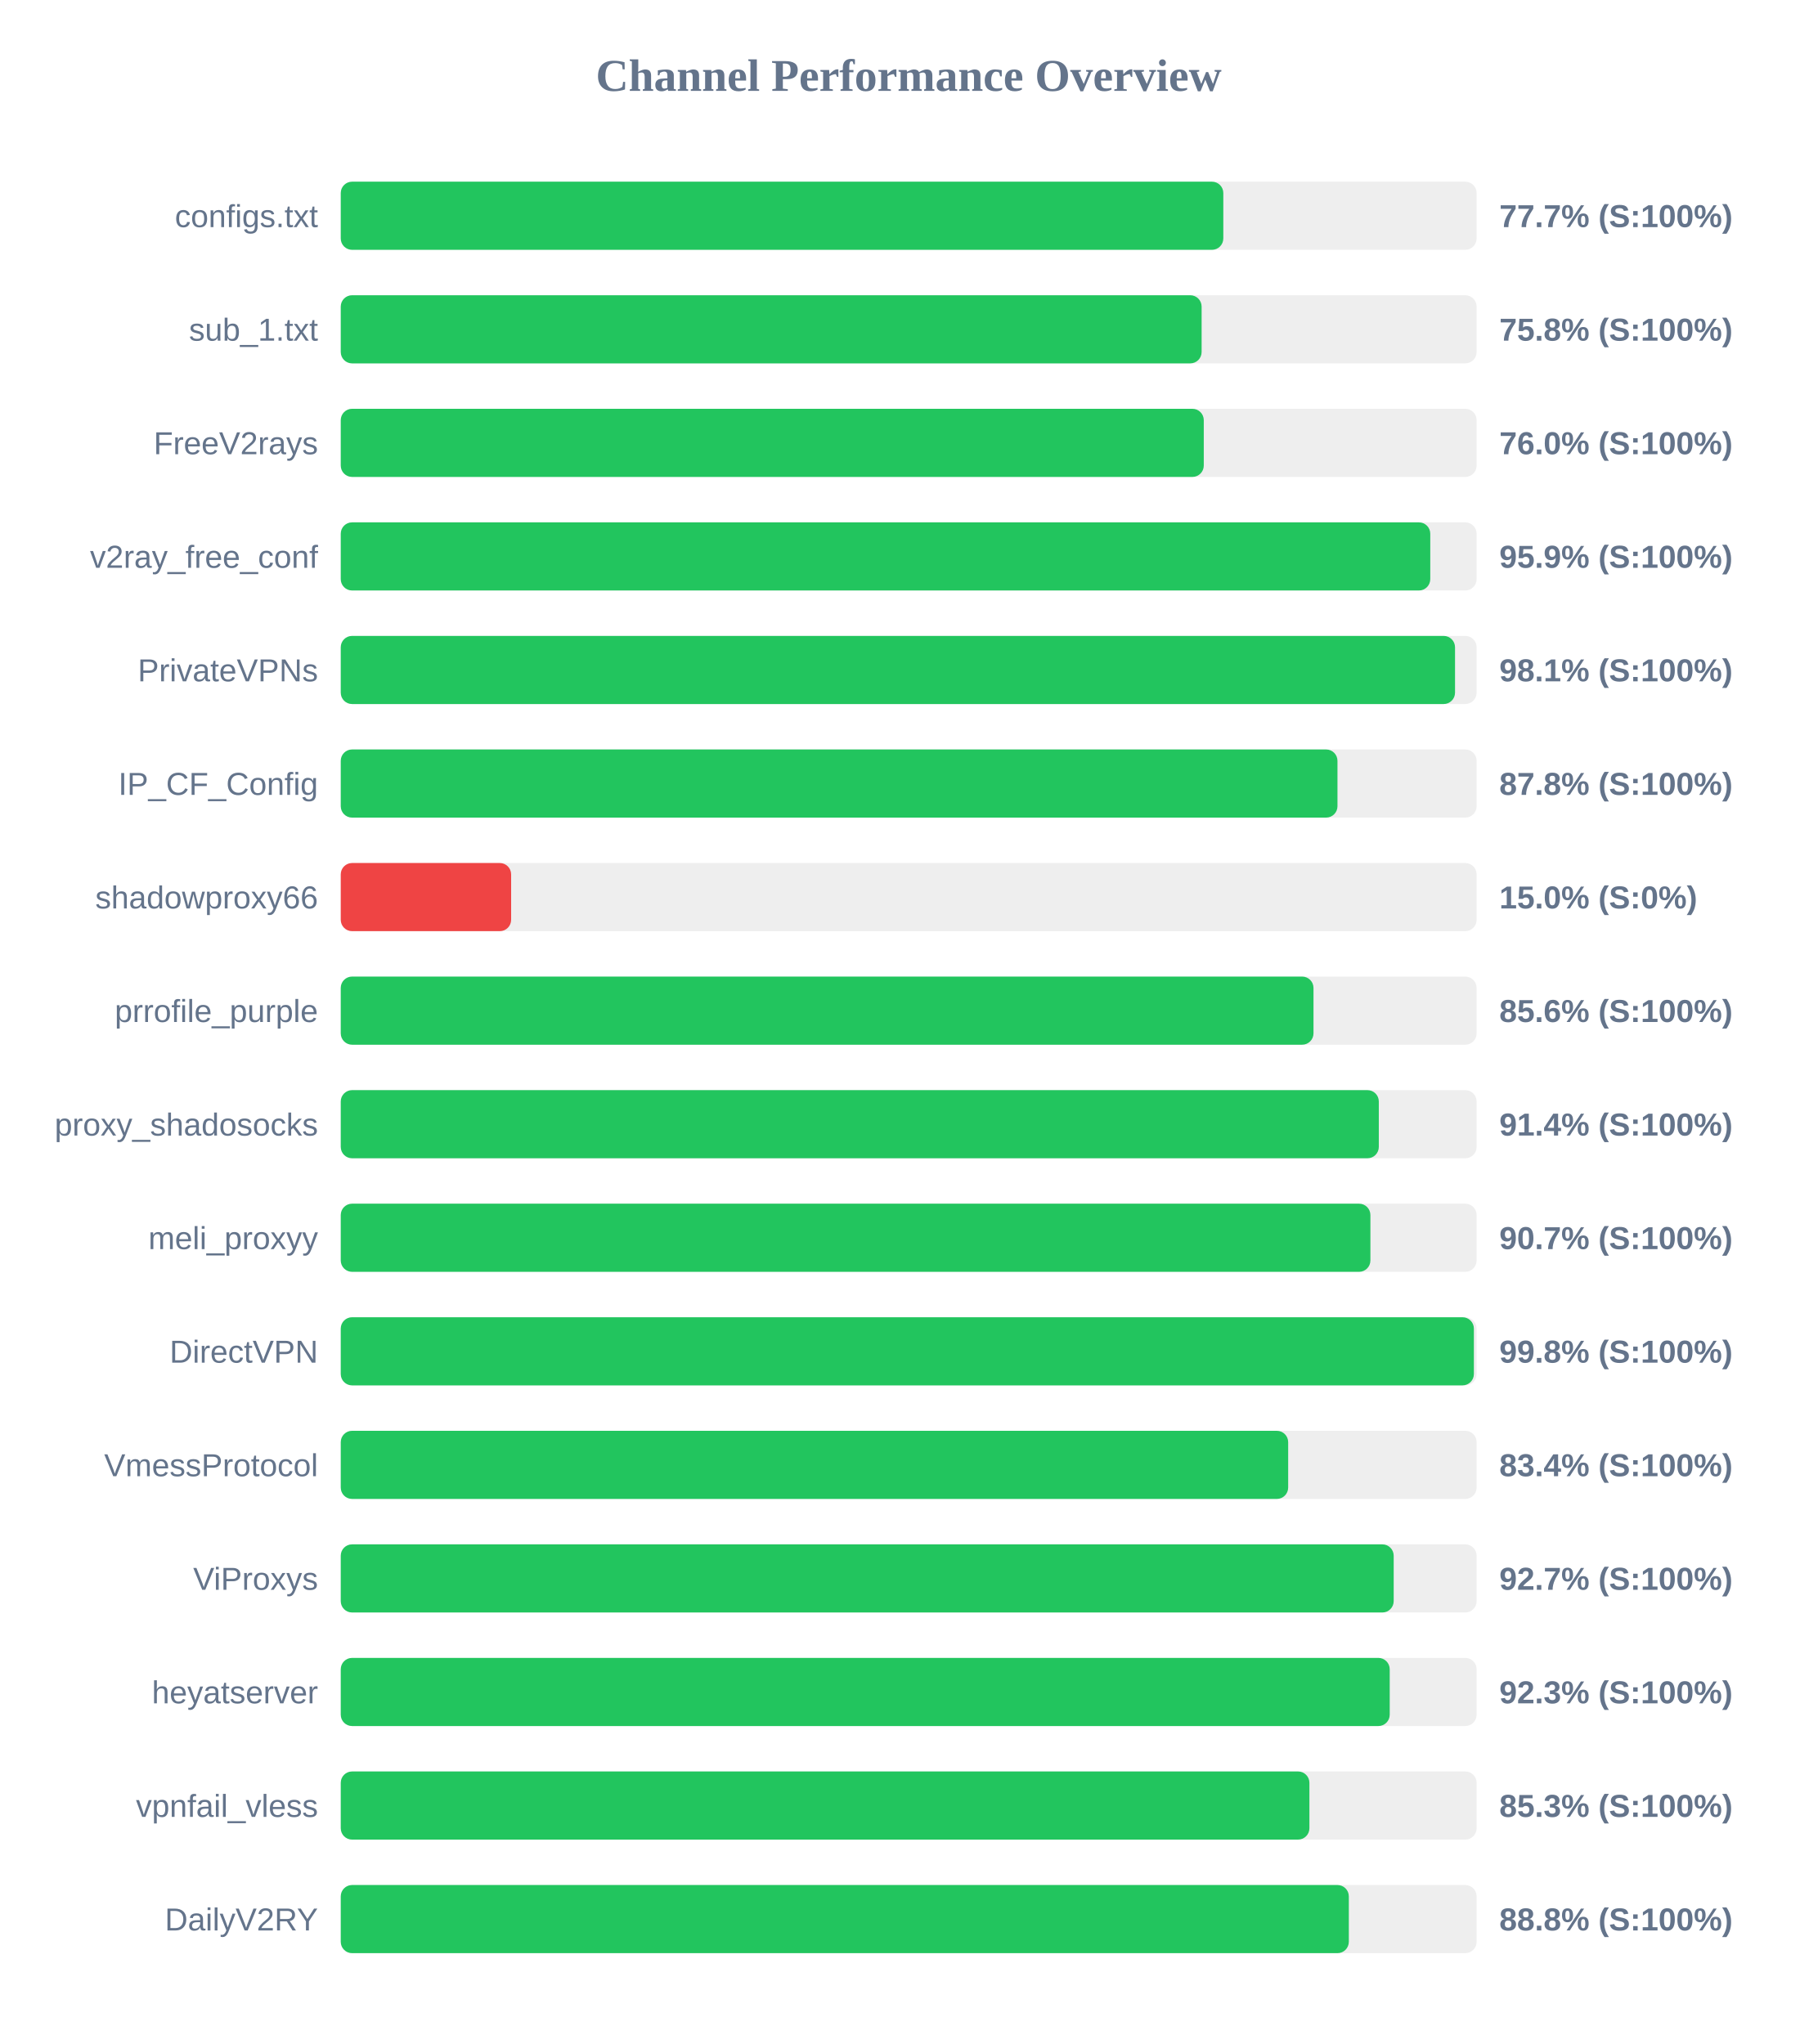
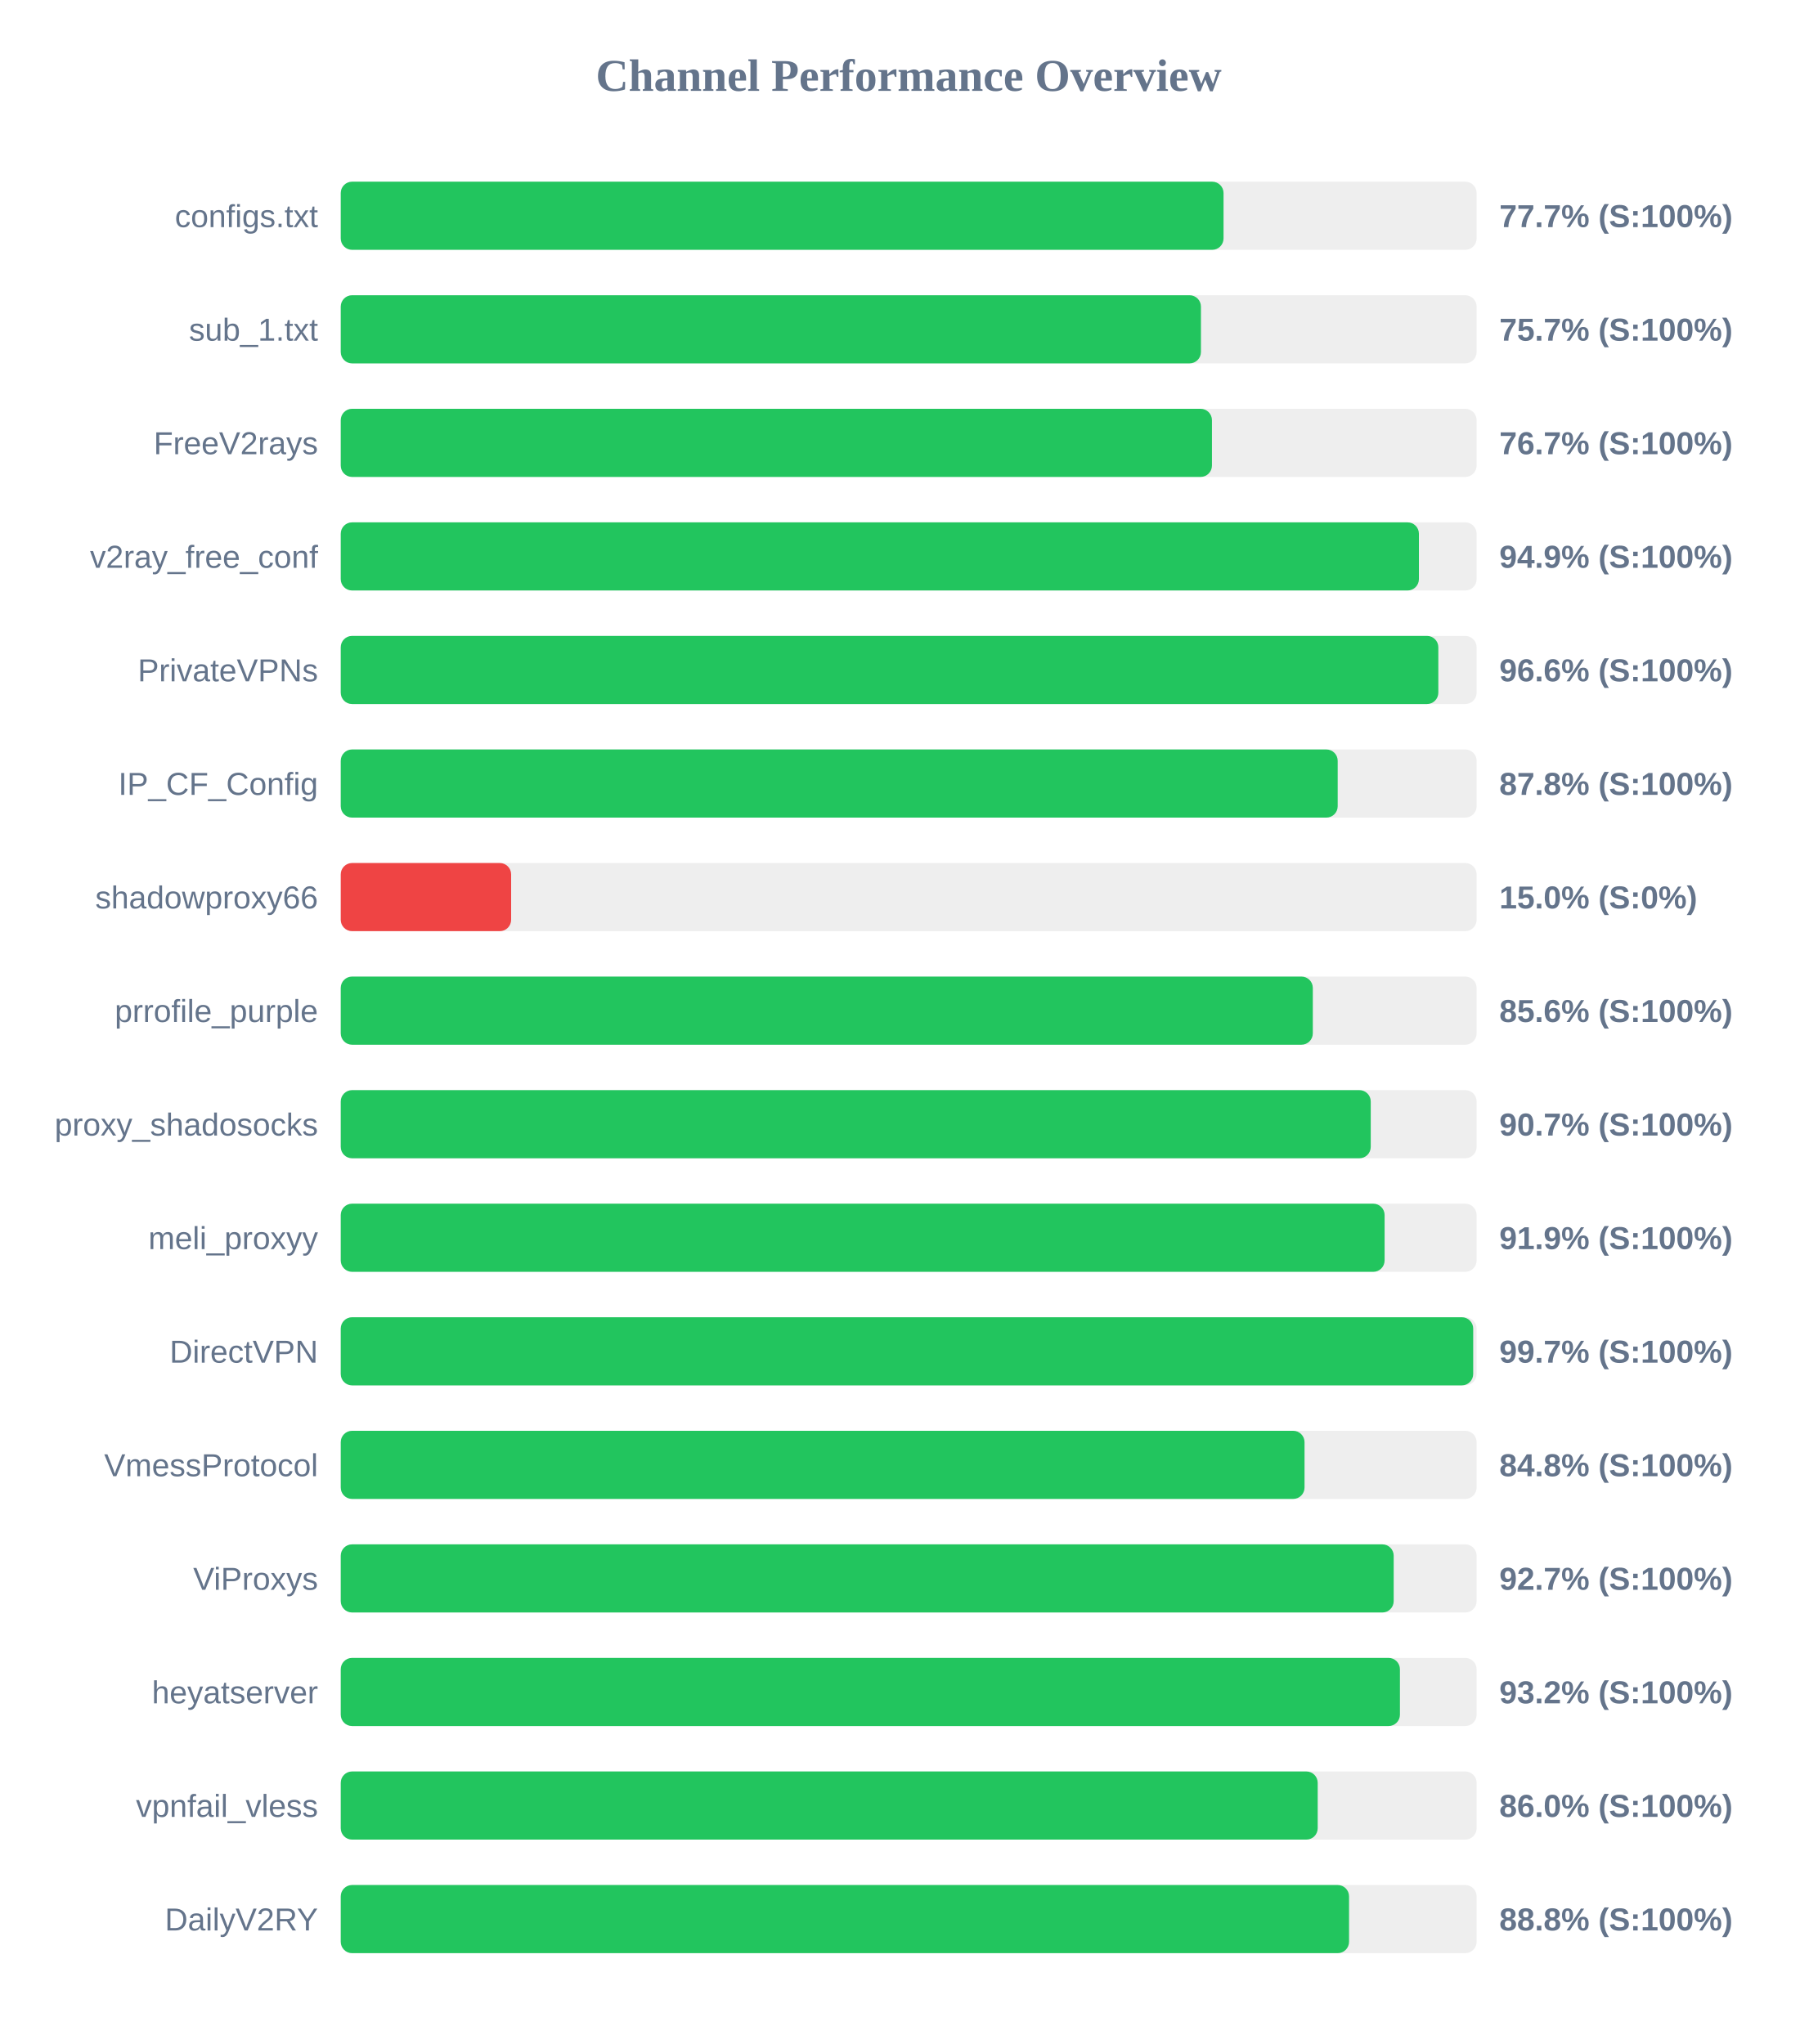
<svg xmlns="http://www.w3.org/2000/svg" width="800" height="900" version="1.1">
  <style>
        .row { font: 14px Arial; fill: #64748b; }
        .score { font: bold 14px Arial; fill: #64748b; }
    </style>
  <text x="400" y="40" text-anchor="middle" font-size="20px" font-weight="bold" fill="#64748b">Channel Performance Overview</text>
  <rect x="150" y="80" width="500" height="30" fill="#eee" rx="5" />
-   <rect x="150" y="80" width="388.5" height="30" fill="#22c55e" rx="5" />
+   <rect x="150" y="80" width="388.6" height="30" fill="#22c55e" rx="5" />
  <text x="140" y="100" text-anchor="end" class="row">configs.txt</text>
  <text x="660" y="100" text-anchor="start" class="score">77.7% (S:100%)</text>
  <rect x="150" y="130" width="500" height="30" fill="#eee" rx="5" />
-   <rect x="150" y="130" width="378.95" height="30" fill="#22c55e" rx="5" />
+   <rect x="150" y="130" width="378.65" height="30" fill="#22c55e" rx="5" />
  <text x="140" y="150" text-anchor="end" class="row">sub_1.txt</text>
-   <text x="660" y="150" text-anchor="start" class="score">75.8% (S:100%)</text>
+   <text x="660" y="150" text-anchor="start" class="score">75.7% (S:100%)</text>
  <rect x="150" y="180" width="500" height="30" fill="#eee" rx="5" />
-   <rect x="150" y="180" width="379.9" height="30" fill="#22c55e" rx="5" />
+   <rect x="150" y="180" width="383.5" height="30" fill="#22c55e" rx="5" />
  <text x="140" y="200" text-anchor="end" class="row">FreeV2rays</text>
-   <text x="660" y="200" text-anchor="start" class="score">76.0% (S:100%)</text>
+   <text x="660" y="200" text-anchor="start" class="score">76.7% (S:100%)</text>
  <rect x="150" y="230" width="500" height="30" fill="#eee" rx="5" />
-   <rect x="150" y="230" width="479.6" height="30" fill="#22c55e" rx="5" />
+   <rect x="150" y="230" width="474.6" height="30" fill="#22c55e" rx="5" />
  <text x="140" y="250" text-anchor="end" class="row">v2ray_free_conf</text>
-   <text x="660" y="250" text-anchor="start" class="score">95.9% (S:100%)</text>
+   <text x="660" y="250" text-anchor="start" class="score">94.9% (S:100%)</text>
  <rect x="150" y="280" width="500" height="30" fill="#eee" rx="5" />
-   <rect x="150" y="280" width="490.5" height="30" fill="#22c55e" rx="5" />
+   <rect x="150" y="280" width="483.15" height="30" fill="#22c55e" rx="5" />
  <text x="140" y="300" text-anchor="end" class="row">PrivateVPNs</text>
-   <text x="660" y="300" text-anchor="start" class="score">98.1% (S:100%)</text>
+   <text x="660" y="300" text-anchor="start" class="score">96.6% (S:100%)</text>
  <rect x="150" y="330" width="500" height="30" fill="#eee" rx="5" />
-   <rect x="150" y="330" width="438.75" height="30" fill="#22c55e" rx="5" />
+   <rect x="150" y="330" width="438.85" height="30" fill="#22c55e" rx="5" />
  <text x="140" y="350" text-anchor="end" class="row">IP_CF_Config</text>
  <text x="660" y="350" text-anchor="start" class="score">87.8% (S:100%)</text>
  <rect x="150" y="380" width="500" height="30" fill="#eee" rx="5" />
  <rect x="150" y="380" width="75.0" height="30" fill="#ef4444" rx="5" />
  <text x="140" y="400" text-anchor="end" class="row">shadowproxy66</text>
  <text x="660" y="400" text-anchor="start" class="score">15.0% (S:0%)</text>
  <rect x="150" y="430" width="500" height="30" fill="#eee" rx="5" />
-   <rect x="150" y="430" width="428.2" height="30" fill="#22c55e" rx="5" />
+   <rect x="150" y="430" width="427.9" height="30" fill="#22c55e" rx="5" />
  <text x="140" y="450" text-anchor="end" class="row">prrofile_purple</text>
  <text x="660" y="450" text-anchor="start" class="score">85.6% (S:100%)</text>
  <rect x="150" y="480" width="500" height="30" fill="#eee" rx="5" />
-   <rect x="150" y="480" width="456.95" height="30" fill="#22c55e" rx="5" />
+   <rect x="150" y="480" width="453.4" height="30" fill="#22c55e" rx="5" />
  <text x="140" y="500" text-anchor="end" class="row">proxy_shadosocks</text>
-   <text x="660" y="500" text-anchor="start" class="score">91.4% (S:100%)</text>
+   <text x="660" y="500" text-anchor="start" class="score">90.7% (S:100%)</text>
  <rect x="150" y="530" width="500" height="30" fill="#eee" rx="5" />
-   <rect x="150" y="530" width="453.25" height="30" fill="#22c55e" rx="5" />
+   <rect x="150" y="530" width="459.5" height="30" fill="#22c55e" rx="5" />
  <text x="140" y="550" text-anchor="end" class="row">meli_proxyy</text>
-   <text x="660" y="550" text-anchor="start" class="score">90.7% (S:100%)</text>
+   <text x="660" y="550" text-anchor="start" class="score">91.9% (S:100%)</text>
  <rect x="150" y="580" width="500" height="30" fill="#eee" rx="5" />
-   <rect x="150" y="580" width="498.8" height="30" fill="#22c55e" rx="5" />
+   <rect x="150" y="580" width="498.5" height="30" fill="#22c55e" rx="5" />
  <text x="140" y="600" text-anchor="end" class="row">DirectVPN</text>
-   <text x="660" y="600" text-anchor="start" class="score">99.8% (S:100%)</text>
+   <text x="660" y="600" text-anchor="start" class="score">99.7% (S:100%)</text>
  <rect x="150" y="630" width="500" height="30" fill="#eee" rx="5" />
-   <rect x="150" y="630" width="417.05" height="30" fill="#22c55e" rx="5" />
+   <rect x="150" y="630" width="424.25" height="30" fill="#22c55e" rx="5" />
  <text x="140" y="650" text-anchor="end" class="row">VmessProtocol</text>
-   <text x="660" y="650" text-anchor="start" class="score">83.4% (S:100%)</text>
+   <text x="660" y="650" text-anchor="start" class="score">84.8% (S:100%)</text>
  <rect x="150" y="680" width="500" height="30" fill="#eee" rx="5" />
  <rect x="150" y="680" width="463.5" height="30" fill="#22c55e" rx="5" />
  <text x="140" y="700" text-anchor="end" class="row">ViProxys</text>
  <text x="660" y="700" text-anchor="start" class="score">92.7% (S:100%)</text>
  <rect x="150" y="730" width="500" height="30" fill="#eee" rx="5" />
-   <rect x="150" y="730" width="461.75" height="30" fill="#22c55e" rx="5" />
+   <rect x="150" y="730" width="466.25" height="30" fill="#22c55e" rx="5" />
  <text x="140" y="750" text-anchor="end" class="row">heyatserver</text>
-   <text x="660" y="750" text-anchor="start" class="score">92.3% (S:100%)</text>
+   <text x="660" y="750" text-anchor="start" class="score">93.2% (S:100%)</text>
  <rect x="150" y="780" width="500" height="30" fill="#eee" rx="5" />
-   <rect x="150" y="780" width="426.4" height="30" fill="#22c55e" rx="5" />
+   <rect x="150" y="780" width="430.05" height="30" fill="#22c55e" rx="5" />
  <text x="140" y="800" text-anchor="end" class="row">vpnfail_vless</text>
-   <text x="660" y="800" text-anchor="start" class="score">85.3% (S:100%)</text>
+   <text x="660" y="800" text-anchor="start" class="score">86.0% (S:100%)</text>
  <rect x="150" y="830" width="500" height="30" fill="#eee" rx="5" />
-   <rect x="150" y="830" width="443.75" height="30" fill="#22c55e" rx="5" />
+   <rect x="150" y="830" width="443.85" height="30" fill="#22c55e" rx="5" />
  <text x="140" y="850" text-anchor="end" class="row">DailyV2RY</text>
  <text x="660" y="850" text-anchor="start" class="score">88.8% (S:100%)</text>
</svg>
